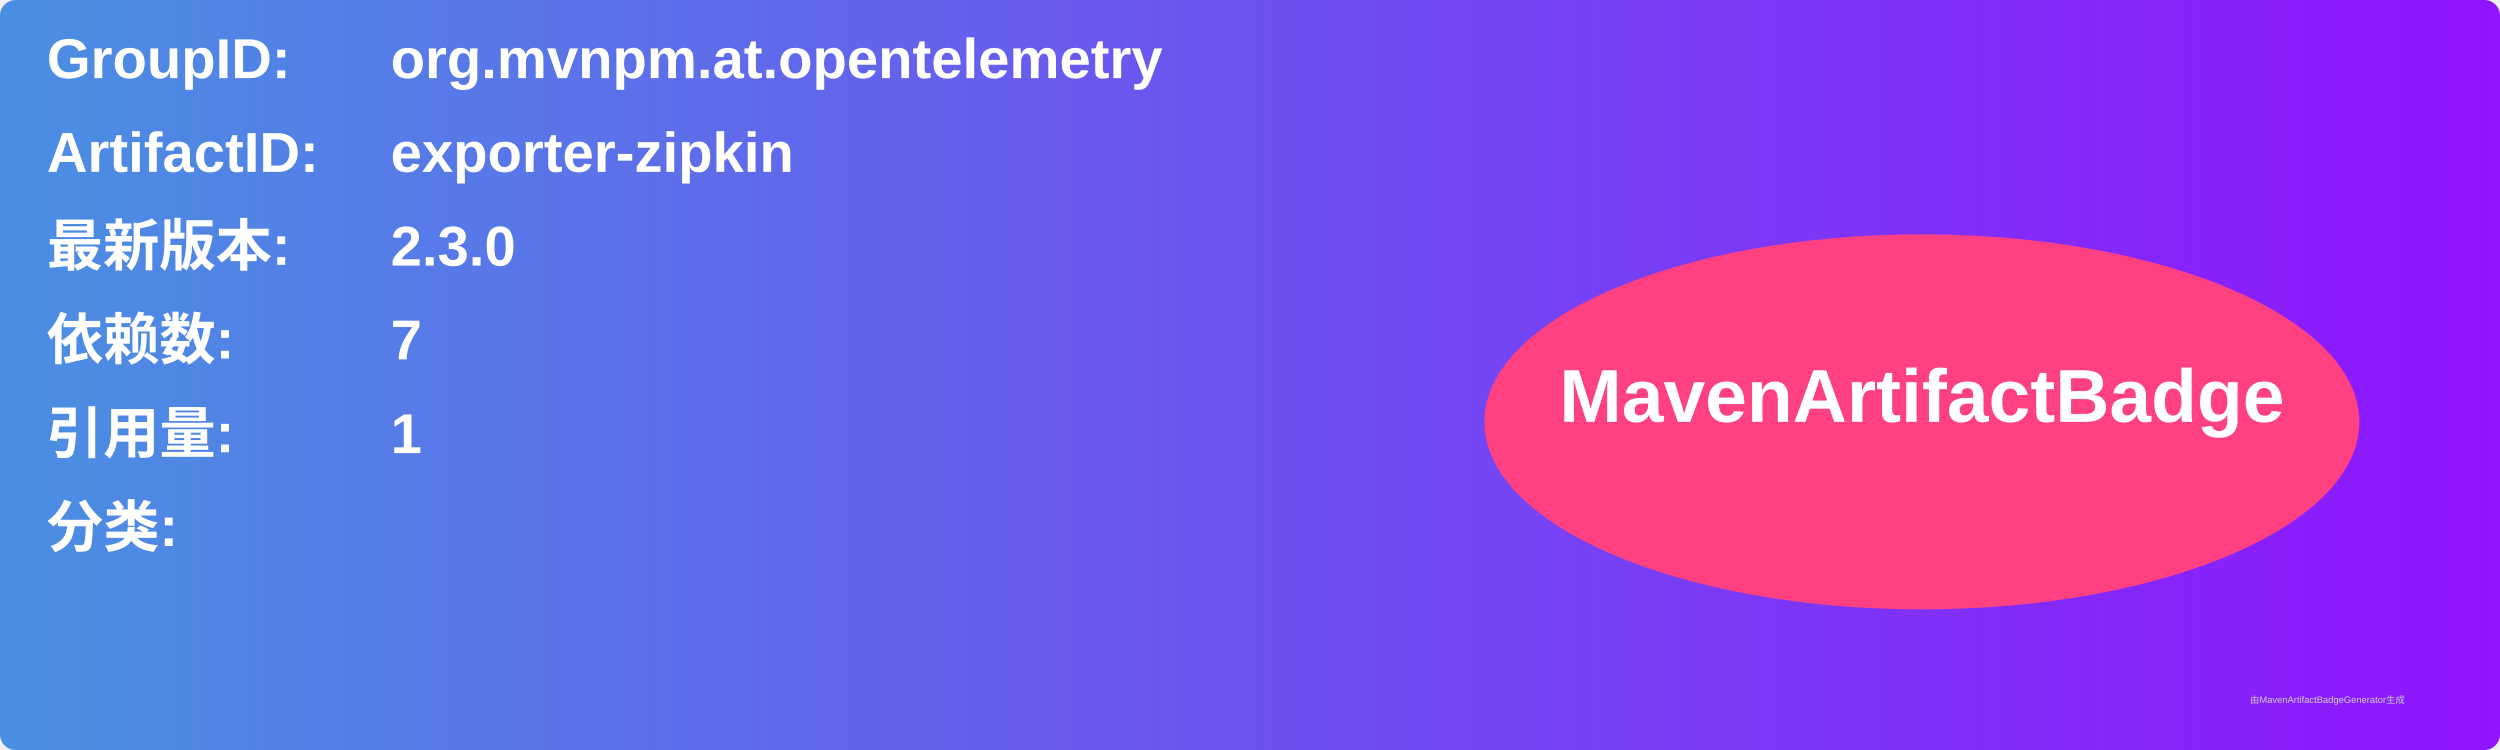
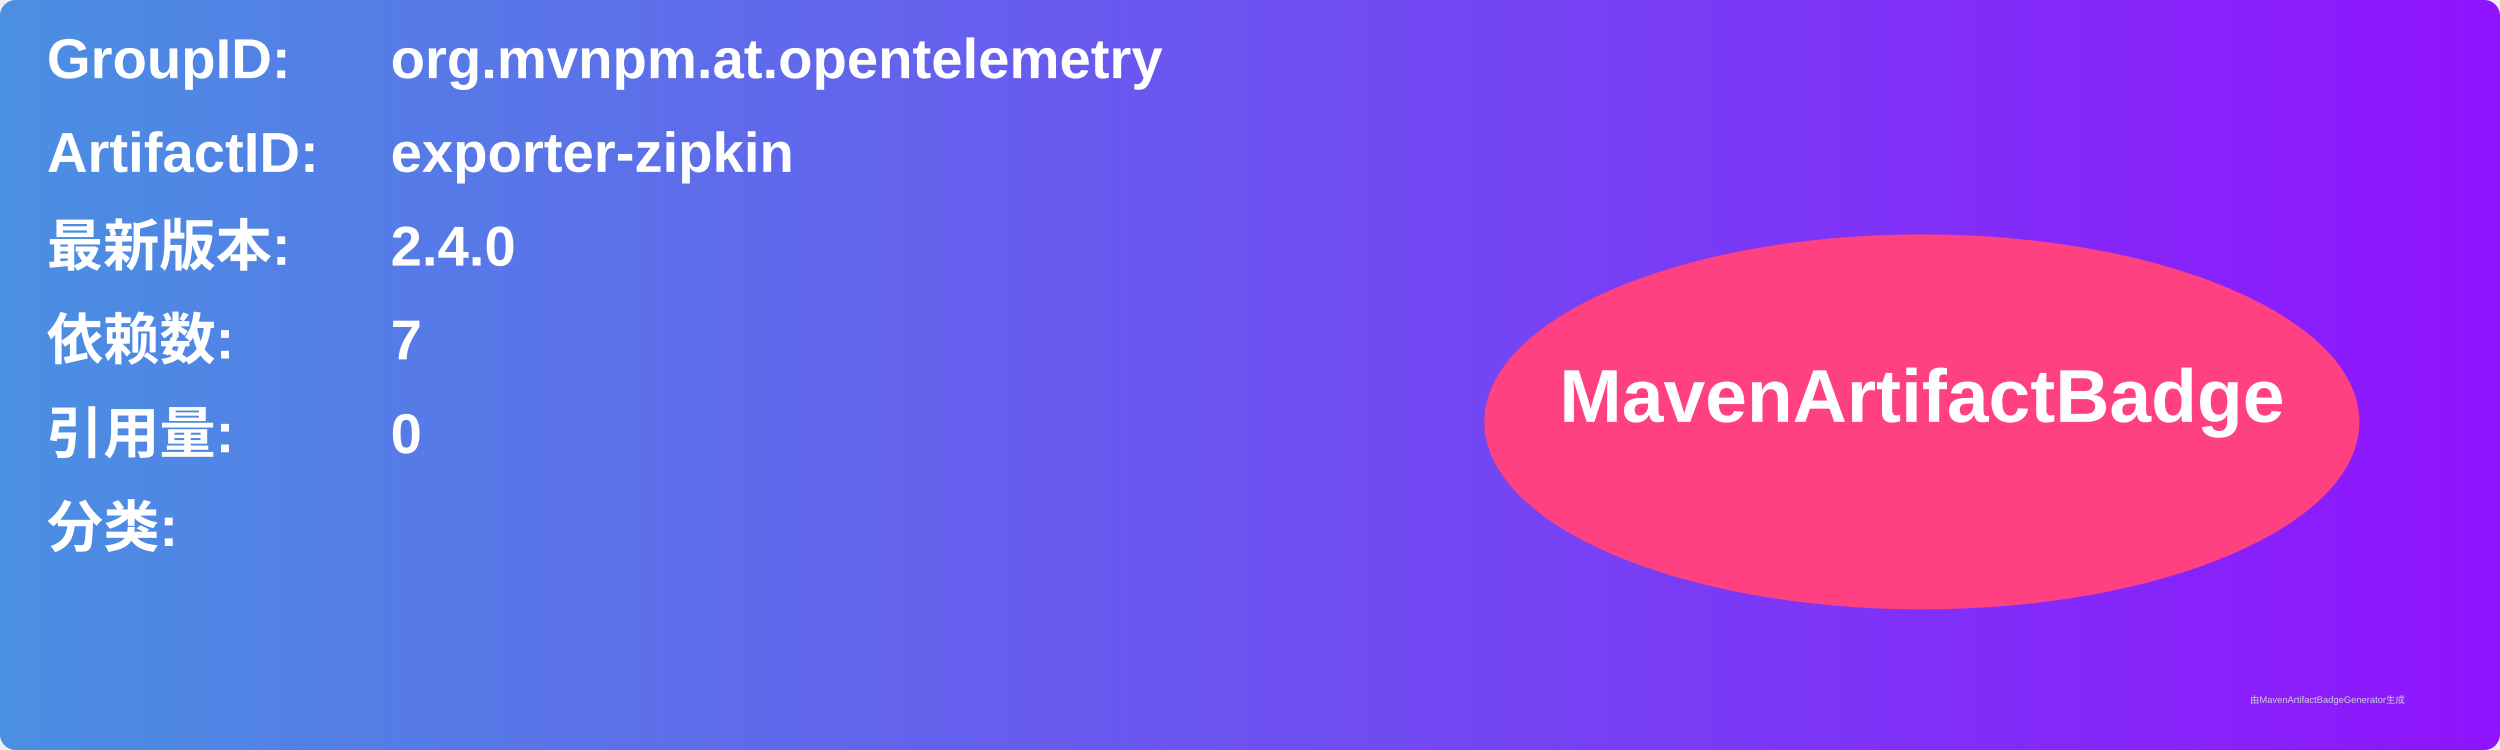
<svg xmlns="http://www.w3.org/2000/svg" width="800" height="240" viewBox="0 0 800 240">
  <linearGradient id="grad" x1="0%" y1="0%" x2="100%" y2="0%">
    <stop offset="0%" stop-color="#4a90e2" />
    <stop offset="100%" stop-color="#9013fe" />
  </linearGradient>
  <rect width="100%" height="100%" rx="5" ry="5" fill="url(#grad)" />
  <g transform="translate(15, 15)">
    <text x="0" y="10" font-family="Arial" font-size="18" fill="white" font-weight="bold" width="260">GroupID:</text>
    <text x="110" y="10" font-family="Arial" font-size="18" fill="white" font-weight="bold" width="460">org.mvnpm.at.opentelemetry</text>
    <text x="0" y="40" font-family="Arial" font-size="18" fill="white" font-weight="bold" width="260">ArtifactID:</text>
    <text x="110" y="40" font-family="Arial" font-size="18" fill="white" font-weight="bold" width="460">exporter-zipkin</text>
    <text x="0" y="70" font-family="Arial" font-size="18" fill="white" font-weight="bold">最新版本:</text>
    <text x="110" y="70" font-family="Arial" font-size="18" fill="white" font-weight="bold">
-       <tspan font-weight="bold">2.3.0</tspan>
+       <tspan font-weight="bold">2.4.0</tspan>
    </text>
    <text x="0" y="100" font-family="Arial" font-size="18" fill="white" font-weight="bold">依赖数: </text>
    <text x="110" y="100" font-family="Arial" font-size="18" fill="white">
      <tspan font-weight="bold">7</tspan>
    </text>
    <text x="0" y="130" font-family="Arial" font-size="18" fill="white" font-weight="bold">引用量: </text>
    <text x="110" y="130" font-family="Arial" font-size="18" fill="white">
-       <tspan font-weight="bold">1</tspan>
+       <tspan font-weight="bold">0</tspan>
    </text>
    <text x="0" y="160" font-family="Arial" font-size="18" fill="white" font-weight="bold">分类:</text>
    <text x="10" y="190" font-family="Arial" font-size="10" fill="white">
      <tspan font-weight="bold" />
    </text>
    <ellipse cx="600" cy="120" rx="140" ry="60" fill="#ff4081" />
    <text x="600" y="120" text-anchor="middle" font-family="Arial" font-size="24" fill="white" font-weight="bold">MavenArtifactBadge</text>
  </g>
  <text x="720" y="225" font-family="Arial" font-size="3" fill="#d0d0d0">由MavenArtifactBadgeGenerator生成</text>
</svg>
